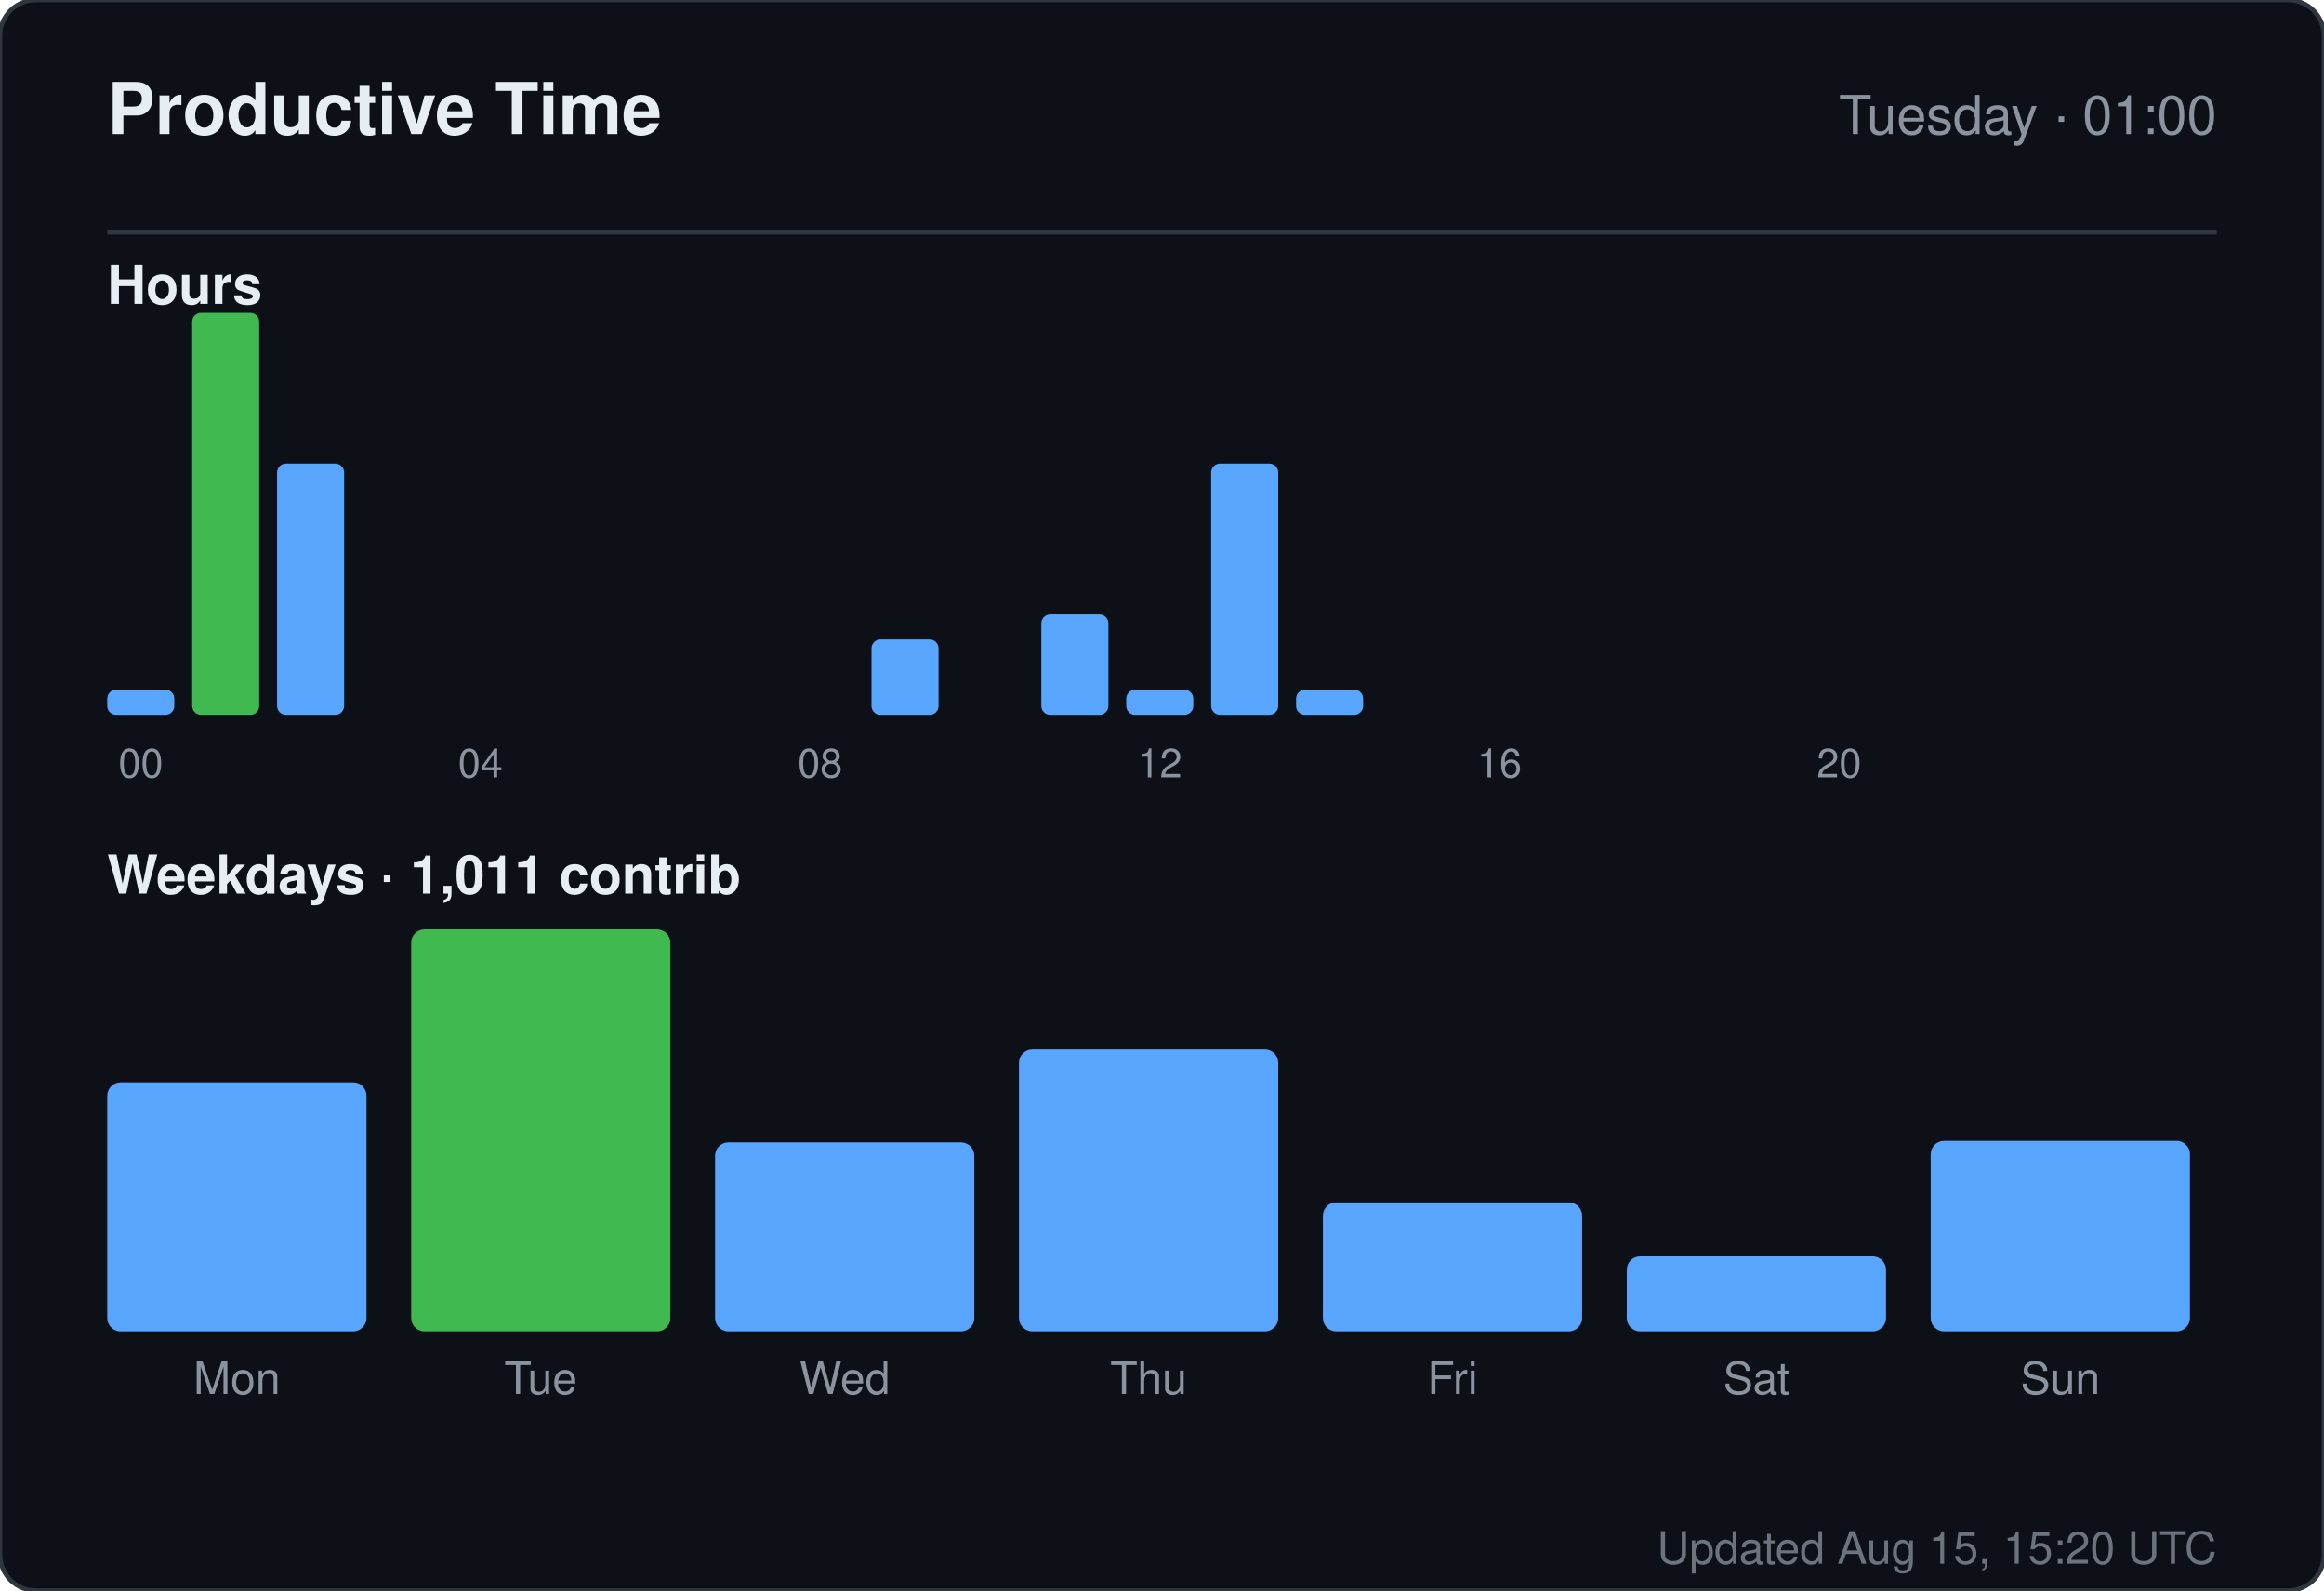
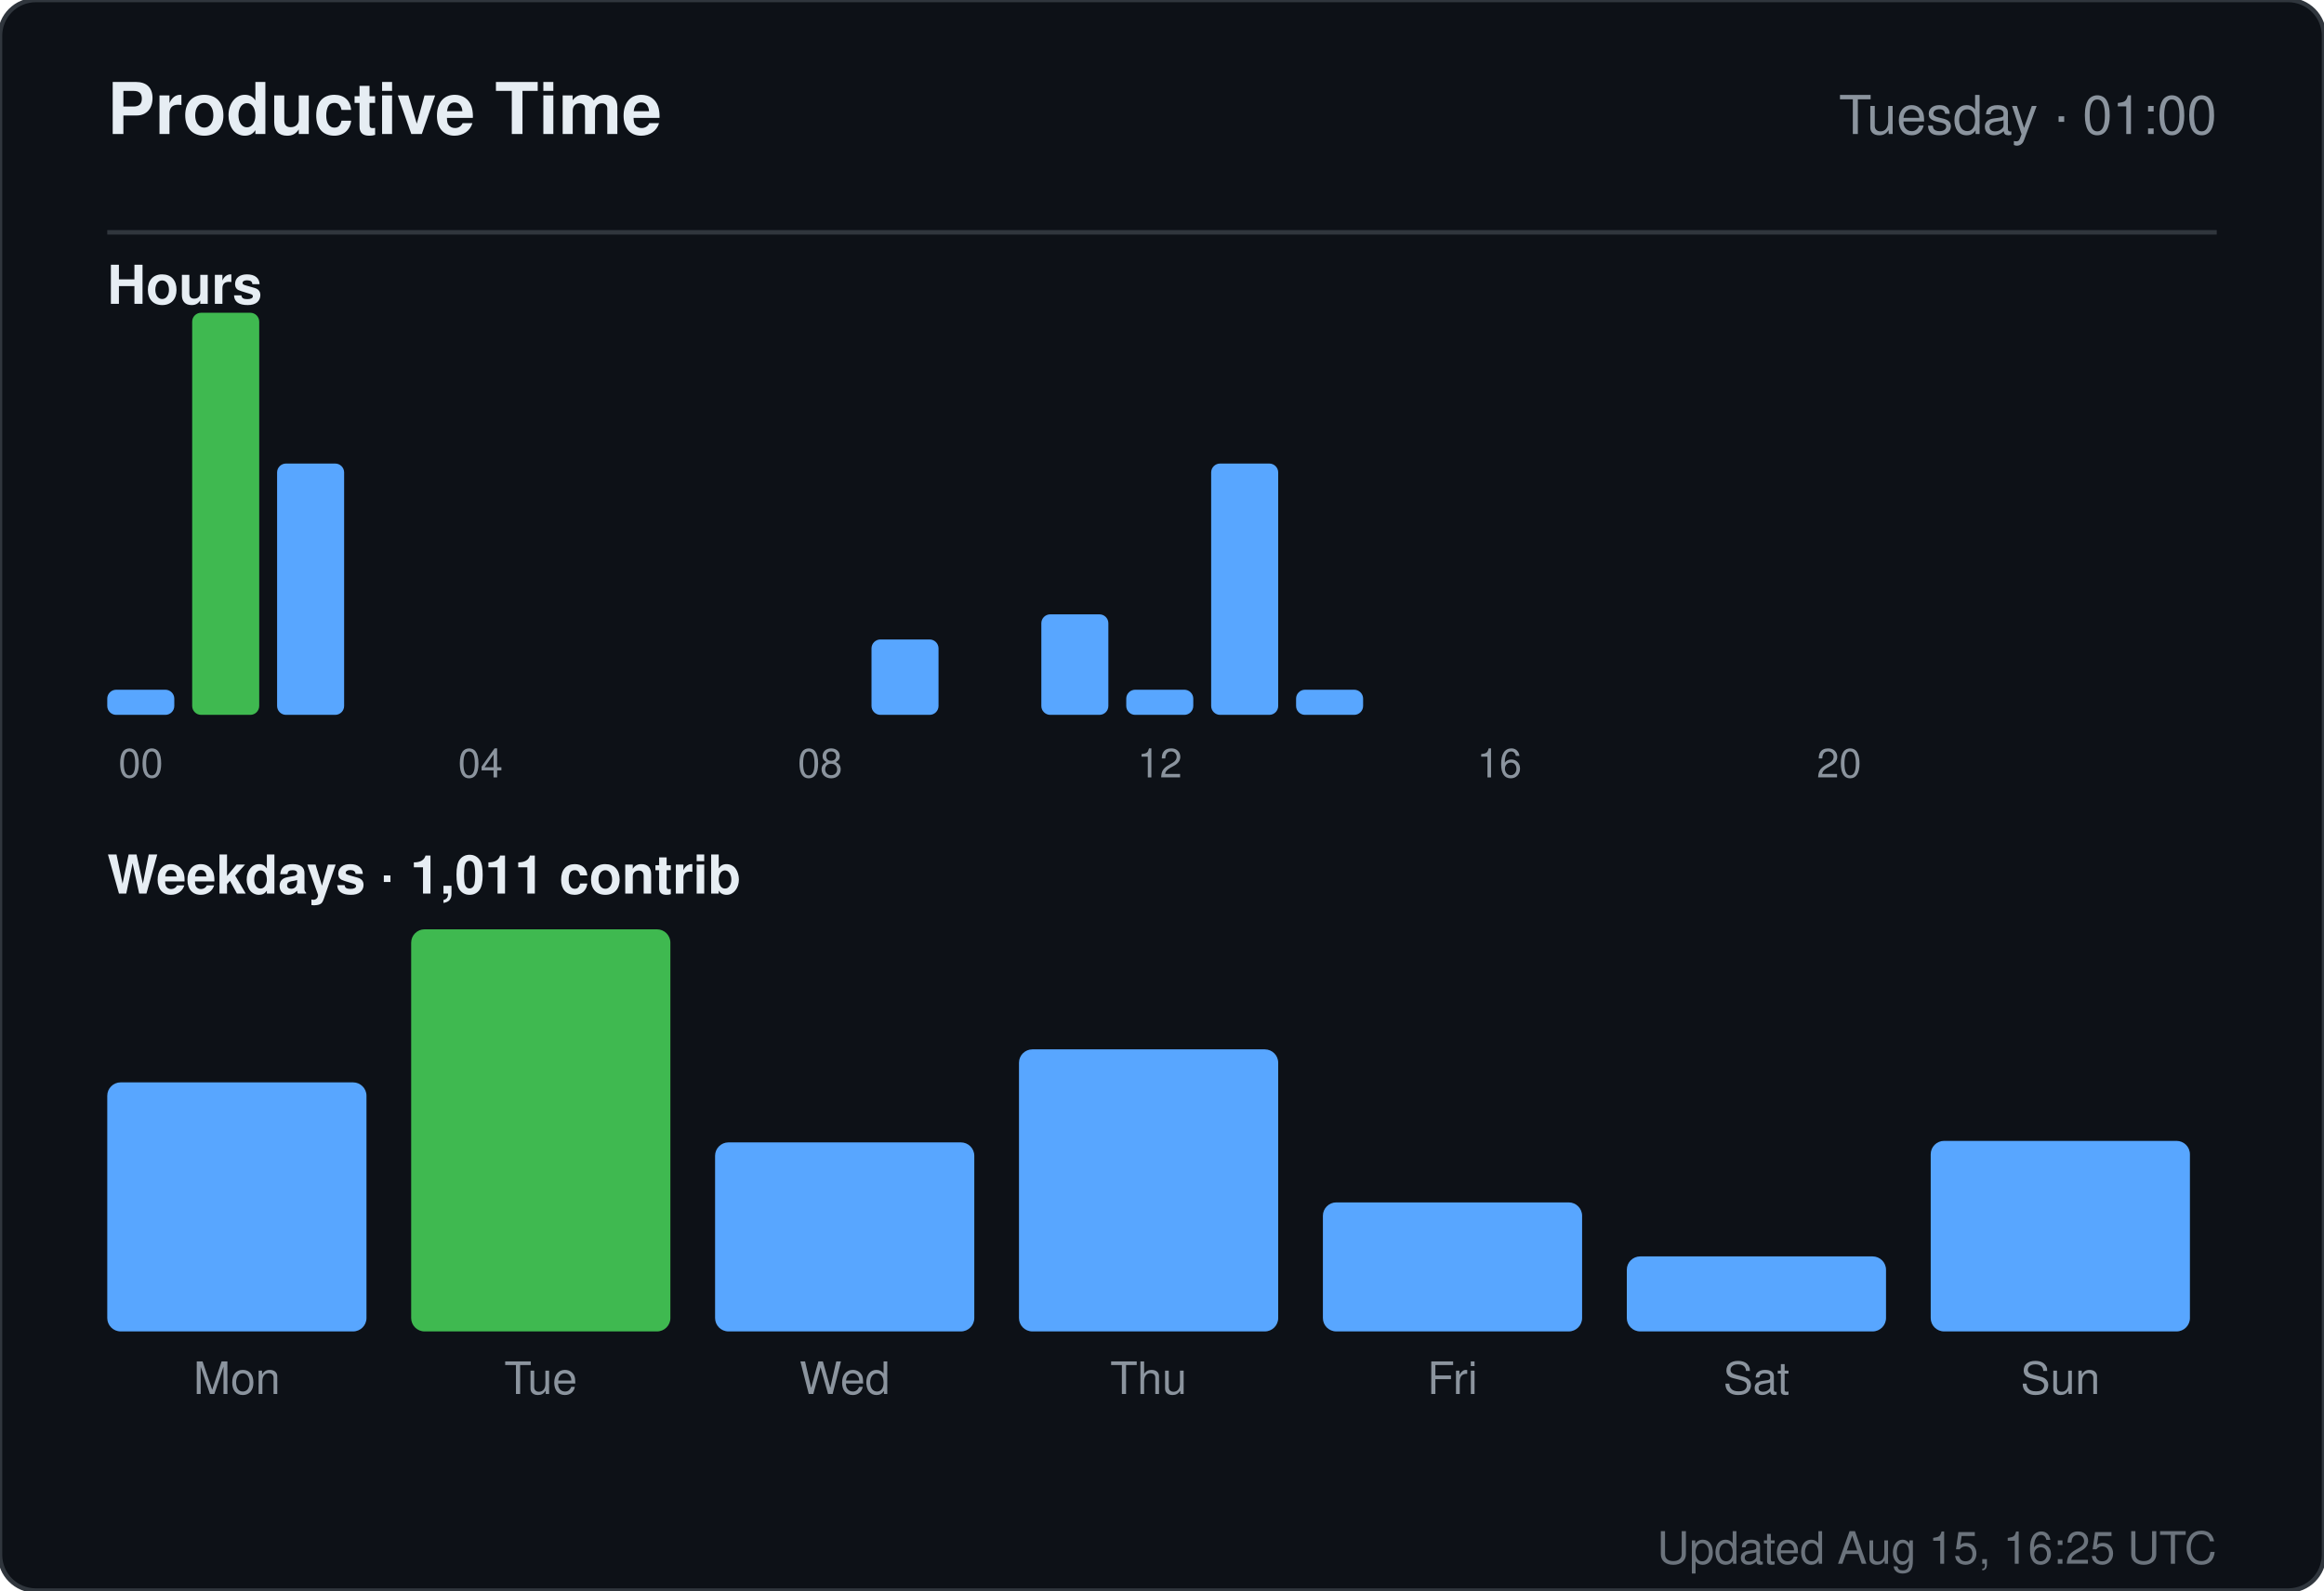
<svg xmlns="http://www.w3.org/2000/svg" width="520" height="356" viewBox="0 0 520 356" role="img" aria-label="Productive time for sandiirawan12">
  <rect width="520" height="356" rx="8" fill="#0d1117" stroke="#30363d" />
  <g font-family="-apple-system, BlinkMacSystemFont, Segoe UI, Helvetica, Arial, sans-serif">
    <text x="24" y="30" fill="#e6edf3" font-size="16" font-weight="700">Productive Time</text>
    <text x="496" y="30" fill="#8b949e" font-size="12" text-anchor="end">Tuesday · 01:00</text>
    <line x1="24" y1="52" x2="496" y2="52" stroke="#30363d" />
    <text x="24" y="68" fill="#e6edf3" font-size="12" font-weight="600">Hours</text>
    <rect x="24" y="154.375" width="15" height="5.625" rx="2" fill="#58a6ff" />
    <text x="31.5" y="174" fill="#8b949e" font-size="9" text-anchor="middle">00</text>
    <rect x="43" y="70" width="15" height="90" rx="2" fill="#3fb950" />
    <rect x="62" y="103.75" width="15" height="56.25" rx="2" fill="#58a6ff" />
    <rect x="81" y="160" width="15" height="0" rx="2" fill="#58a6ff" />
    <rect x="100" y="160" width="15" height="0" rx="2" fill="#58a6ff" />
    <text x="107.5" y="174" fill="#8b949e" font-size="9" text-anchor="middle">04</text>
    <rect x="119" y="160" width="15" height="0" rx="2" fill="#58a6ff" />
    <rect x="138" y="160" width="15" height="0" rx="2" fill="#58a6ff" />
    <rect x="157" y="160" width="15" height="0" rx="2" fill="#58a6ff" />
    <rect x="176" y="160" width="15" height="0" rx="2" fill="#58a6ff" />
    <text x="183.5" y="174" fill="#8b949e" font-size="9" text-anchor="middle">08</text>
    <rect x="195" y="143.125" width="15" height="16.875" rx="2" fill="#58a6ff" />
    <rect x="214" y="160" width="15" height="0" rx="2" fill="#58a6ff" />
    <rect x="233" y="137.5" width="15" height="22.5" rx="2" fill="#58a6ff" />
    <rect x="252" y="154.375" width="15" height="5.625" rx="2" fill="#58a6ff" />
    <text x="259.5" y="174" fill="#8b949e" font-size="9" text-anchor="middle">12</text>
    <rect x="271" y="103.75" width="15" height="56.25" rx="2" fill="#58a6ff" />
    <rect x="290" y="154.375" width="15" height="5.625" rx="2" fill="#58a6ff" />
    <rect x="309" y="160" width="15" height="0" rx="2" fill="#58a6ff" />
    <rect x="328" y="160" width="15" height="0" rx="2" fill="#58a6ff" />
    <text x="335.5" y="174" fill="#8b949e" font-size="9" text-anchor="middle">16</text>
    <rect x="347" y="160" width="15" height="0" rx="2" fill="#58a6ff" />
    <rect x="366" y="160" width="15" height="0" rx="2" fill="#58a6ff" />
    <rect x="385" y="160" width="15" height="0" rx="2" fill="#58a6ff" />
    <rect x="404" y="160" width="15" height="0" rx="2" fill="#58a6ff" />
    <text x="411.5" y="174" fill="#8b949e" font-size="9" text-anchor="middle">20</text>
    <rect x="423" y="160" width="15" height="0" rx="2" fill="#58a6ff" />
    <rect x="442" y="160" width="15" height="0" rx="2" fill="#58a6ff" />
    <rect x="461" y="160" width="15" height="0" rx="2" fill="#58a6ff" />
    <text x="24" y="200" fill="#e6edf3" font-size="12" font-weight="600">Weekdays · 1,011 contrib</text>
    <rect x="24" y="242.254" width="58" height="55.746" rx="3" fill="#58a6ff" />
    <text x="53" y="312" fill="#8b949e" font-size="10" text-anchor="middle">Mon</text>
    <rect x="92" y="208" width="58" height="90" rx="3" fill="#3fb950" />
    <text x="121" y="312" fill="#8b949e" font-size="10" text-anchor="middle">Tue</text>
    <rect x="160" y="255.687" width="58" height="42.313" rx="3" fill="#58a6ff" />
    <text x="189" y="312" fill="#8b949e" font-size="10" text-anchor="middle">Wed</text>
    <rect x="228" y="234.866" width="58" height="63.134" rx="3" fill="#58a6ff" />
    <text x="257" y="312" fill="#8b949e" font-size="10" text-anchor="middle">Thu</text>
    <rect x="296" y="269.119" width="58" height="28.881" rx="3" fill="#58a6ff" />
    <text x="325" y="312" fill="#8b949e" font-size="10" text-anchor="middle">Fri</text>
    <rect x="364" y="281.209" width="58" height="16.791" rx="3" fill="#58a6ff" />
    <text x="393" y="312" fill="#8b949e" font-size="10" text-anchor="middle">Sat</text>
    <rect x="432" y="255.351" width="58" height="42.649" rx="3" fill="#58a6ff" />
    <text x="461" y="312" fill="#8b949e" font-size="10" text-anchor="middle">Sun</text>
-     <text x="496" y="350" fill="#8b949e" font-size="10" text-anchor="end" opacity="0.75">Updated Aug 15, 15:20 UTC</text>
+     <text x="496" y="350" fill="#8b949e" font-size="10" text-anchor="end" opacity="0.75">Updated Aug 15, 16:25 UTC</text>
  </g>
</svg>
